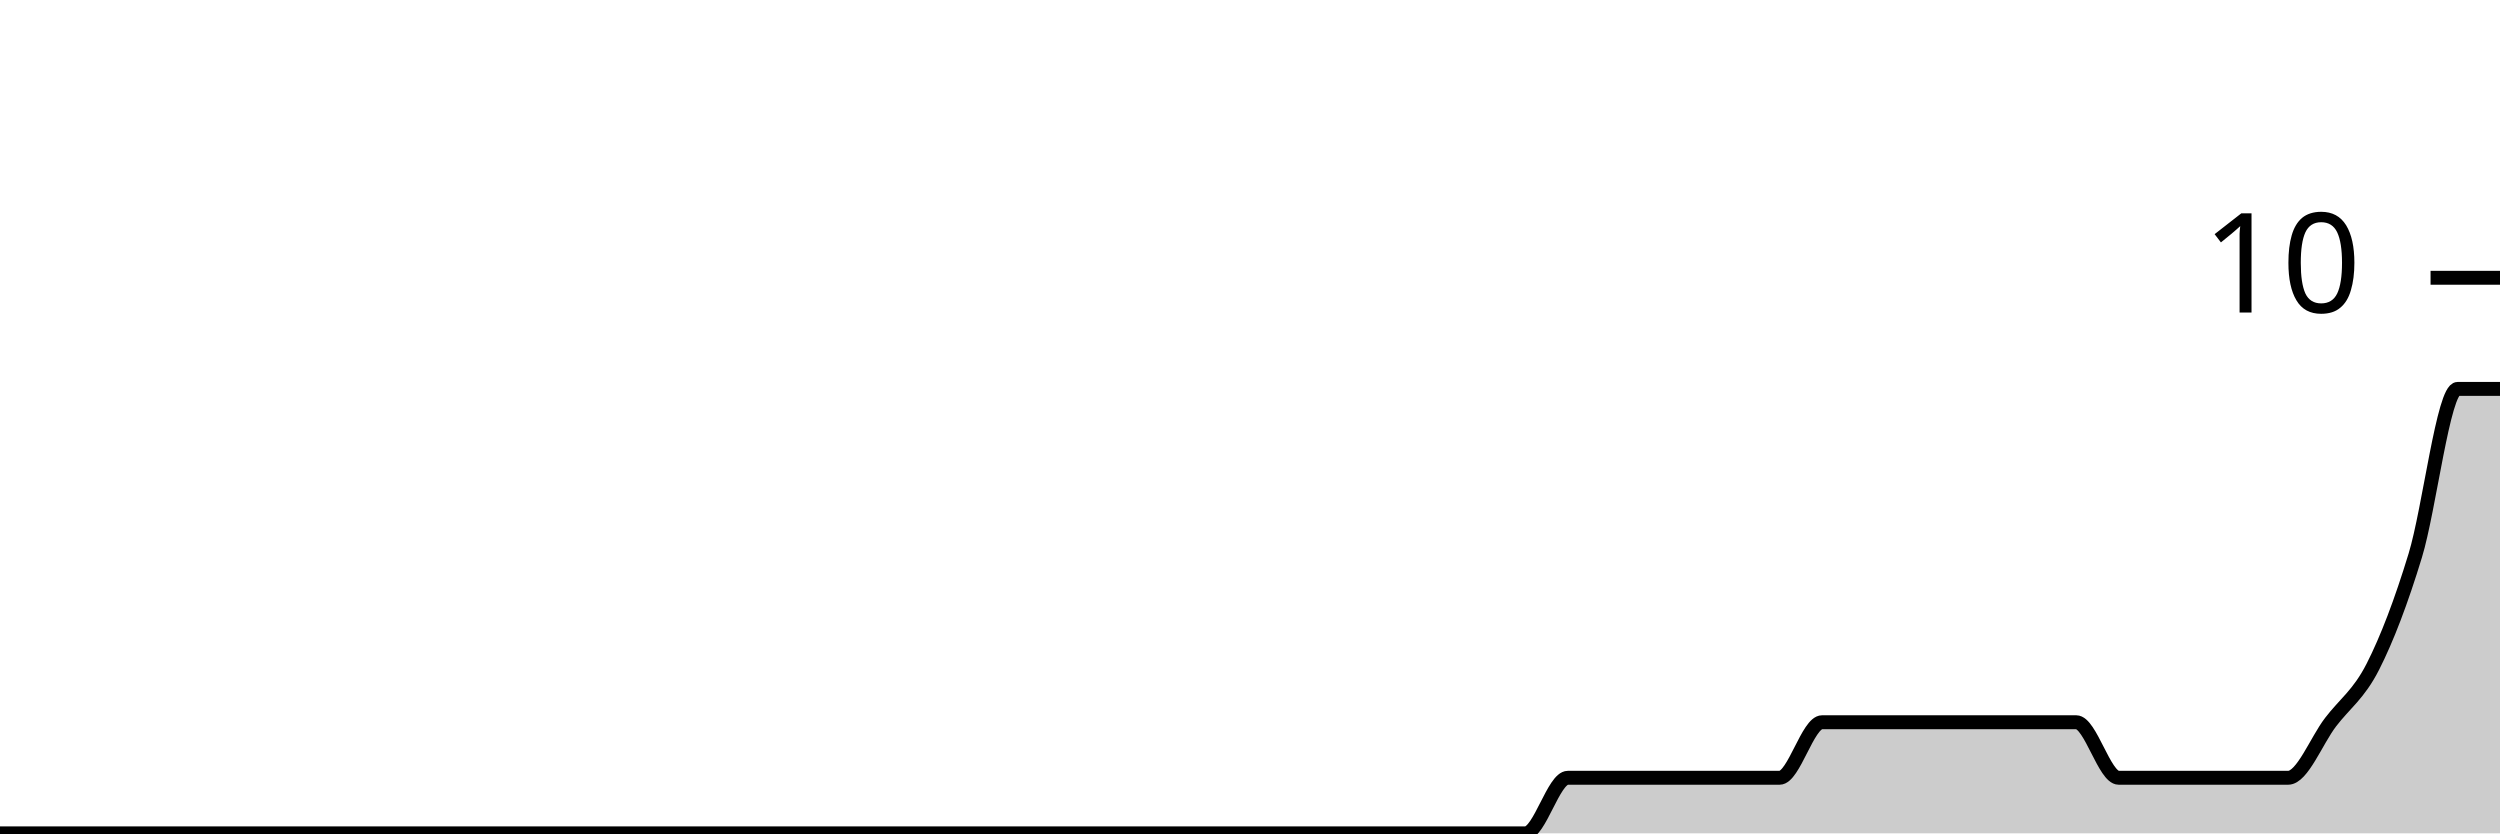
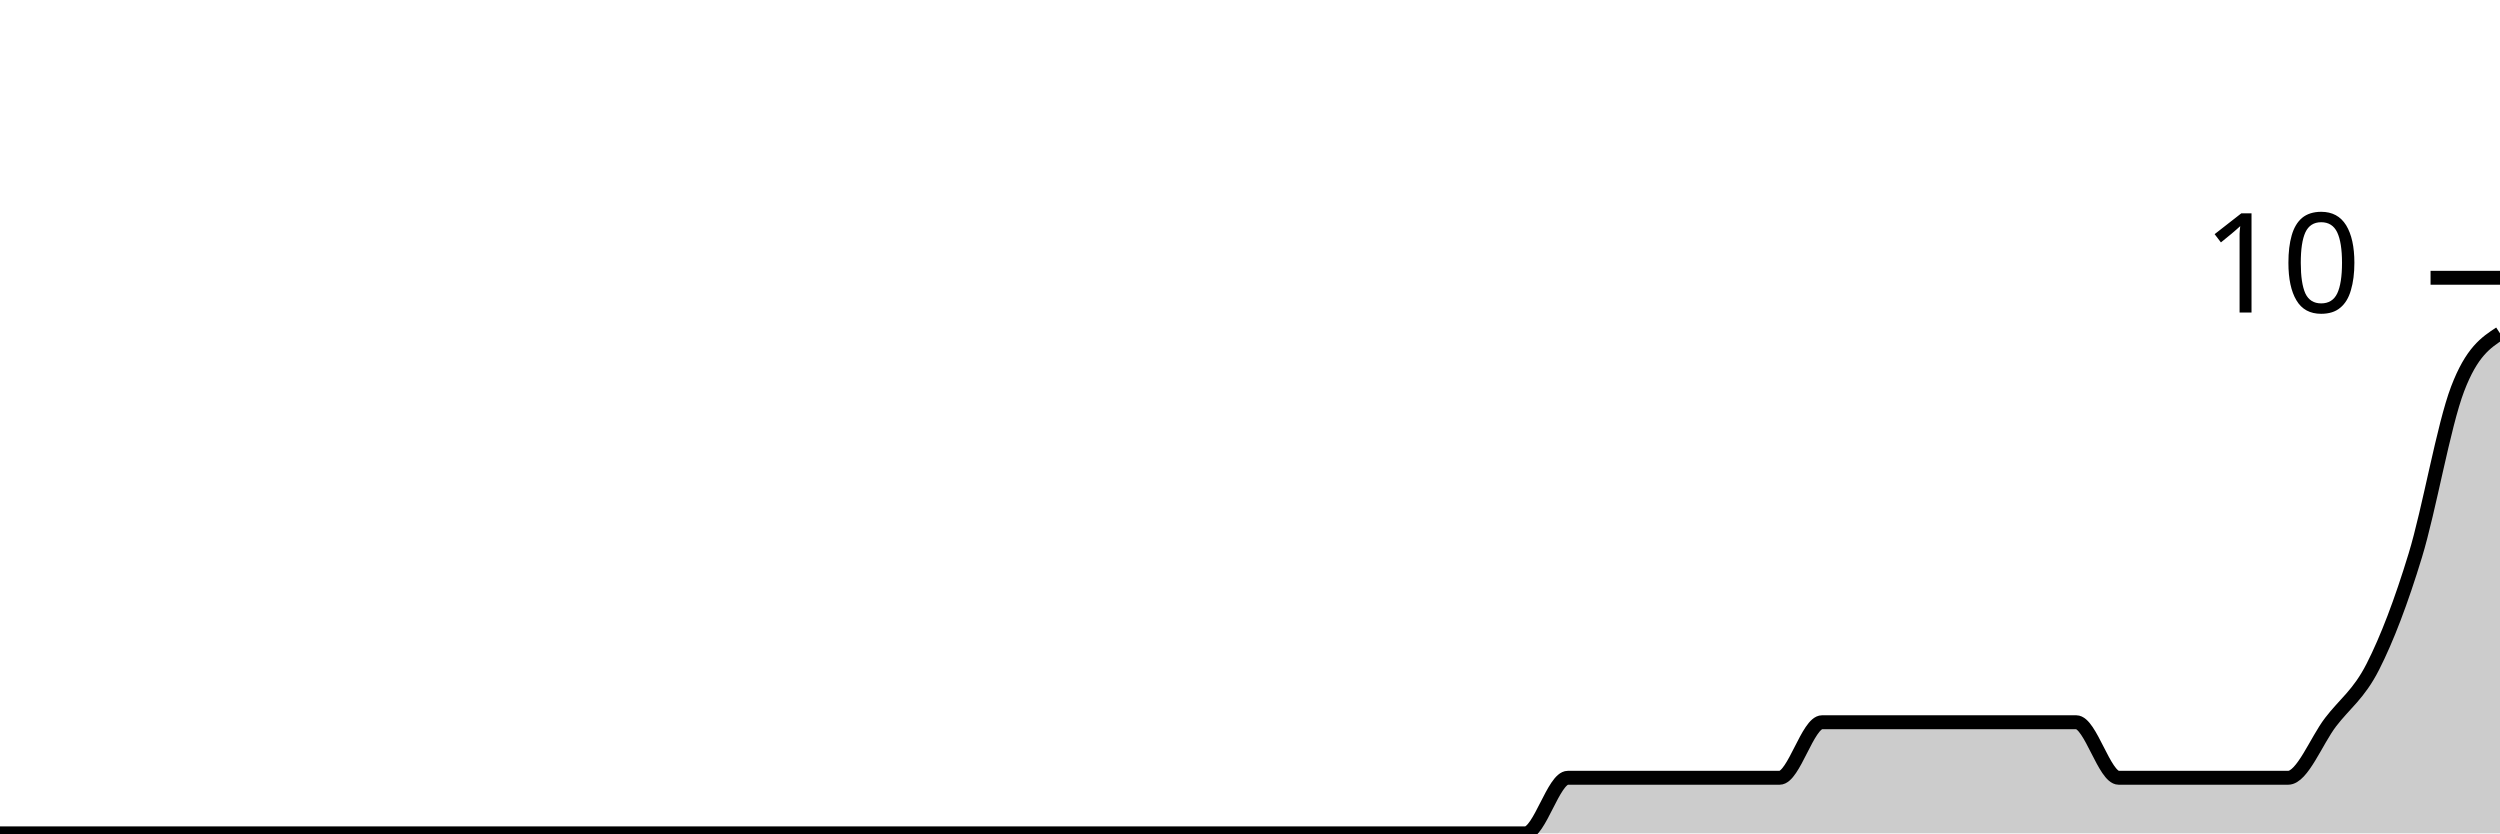
<svg xmlns="http://www.w3.org/2000/svg" viewBox="0 0 180 60">
  <g transform="translate(0,20)">
-     <path class="area" fill="rgba(0, 0, 0, 0.2)" d="M0,40C1.017,40,2.034,40,3.051,40C4.068,40,5.085,40,6.102,40C7.119,40,8.136,40,9.153,40C10.169,40,11.186,40,12.203,40C13.22,40,14.237,40,15.254,40C16.271,40,17.288,40,18.305,40C19.322,40,20.339,40,21.356,40C22.373,40,23.39,40,24.407,40C25.424,40,26.441,40,27.458,40C28.475,40,29.492,40,30.508,40C31.525,40,32.542,40,33.559,40C34.576,40,35.593,40,36.61,40C37.627,40,38.644,40,39.661,40C40.678,40,41.695,40,42.712,40C43.729,40,44.746,40,45.763,40C46.78,40,47.797,40,48.814,40C49.831,40,50.847,40,51.864,40C52.881,40,53.898,40,54.915,40C55.932,40,56.949,40,57.966,40C58.983,40,60,40,61.017,40C62.034,40,63.051,40,64.068,40C65.085,40,66.102,40,67.119,40C68.136,40,69.153,40,70.169,40C71.186,40,72.203,40,73.22,40C74.237,40,75.254,40,76.271,40C77.288,40,78.305,40,79.322,40C80.339,40,81.356,40,82.373,40C83.39,40,84.407,40,85.424,40C86.441,40,87.458,40,88.475,40C89.492,40,90.508,40,91.525,40C92.542,40,93.559,40,94.576,40C95.593,40,96.61,40,97.627,40C98.644,40,99.661,40,100.678,40C101.695,40,102.712,40,103.729,40C104.746,40,105.763,40,106.78,40C107.797,40,108.814,40,109.831,40C110.847,40,111.864,36,112.881,36C113.898,36,114.915,36,115.932,36C116.949,36,117.966,36,118.983,36C120,36,121.017,36,122.034,36C123.051,36,124.068,36,125.085,36C126.102,36,127.119,36,128.136,36C129.153,36,130.169,32,131.186,32C132.203,32,133.22,32,134.237,32C135.254,32,136.271,32,137.288,32C138.305,32,139.322,32,140.339,32C141.356,32,142.373,32,143.39,32C144.407,32,145.424,32,146.441,32C147.458,32,148.475,32,149.492,32C150.508,32,151.525,36,152.542,36C153.559,36,154.576,36,155.593,36C156.61,36,157.627,36,158.644,36C159.661,36,160.678,36,161.695,36C162.712,36,163.729,36,164.746,36C165.763,36,166.78,33.333,167.797,32C168.814,30.667,169.831,30,170.847,28C171.864,26,172.881,23.333,173.898,20C174.915,16.667,175.932,8,176.949,8C177.966,8,178.983,8,180,8L180,40C178.983,40,177.966,40,176.949,40C175.932,40,174.915,40,173.898,40C172.881,40,171.864,40,170.847,40C169.831,40,168.814,40,167.797,40C166.78,40,165.763,40,164.746,40C163.729,40,162.712,40,161.695,40C160.678,40,159.661,40,158.644,40C157.627,40,156.61,40,155.593,40C154.576,40,153.559,40,152.542,40C151.525,40,150.508,40,149.492,40C148.475,40,147.458,40,146.441,40C145.424,40,144.407,40,143.39,40C142.373,40,141.356,40,140.339,40C139.322,40,138.305,40,137.288,40C136.271,40,135.254,40,134.237,40C133.22,40,132.203,40,131.186,40C130.169,40,129.153,40,128.136,40C127.119,40,126.102,40,125.085,40C124.068,40,123.051,40,122.034,40C121.017,40,120,40,118.983,40C117.966,40,116.949,40,115.932,40C114.915,40,113.898,40,112.881,40C111.864,40,110.847,40,109.831,40C108.814,40,107.797,40,106.78,40C105.763,40,104.746,40,103.729,40C102.712,40,101.695,40,100.678,40C99.661,40,98.644,40,97.627,40C96.61,40,95.593,40,94.576,40C93.559,40,92.542,40,91.525,40C90.508,40,89.492,40,88.475,40C87.458,40,86.441,40,85.424,40C84.407,40,83.39,40,82.373,40C81.356,40,80.339,40,79.322,40C78.305,40,77.288,40,76.271,40C75.254,40,74.237,40,73.22,40C72.203,40,71.186,40,70.169,40C69.153,40,68.136,40,67.119,40C66.102,40,65.085,40,64.068,40C63.051,40,62.034,40,61.017,40C60,40,58.983,40,57.966,40C56.949,40,55.932,40,54.915,40C53.898,40,52.881,40,51.864,40C50.847,40,49.831,40,48.814,40C47.797,40,46.78,40,45.763,40C44.746,40,43.729,40,42.712,40C41.695,40,40.678,40,39.661,40C38.644,40,37.627,40,36.61,40C35.593,40,34.576,40,33.559,40C32.542,40,31.525,40,30.508,40C29.492,40,28.475,40,27.458,40C26.441,40,25.424,40,24.407,40C23.39,40,22.373,40,21.356,40C20.339,40,19.322,40,18.305,40C17.288,40,16.271,40,15.254,40C14.237,40,13.22,40,12.203,40C11.186,40,10.169,40,9.153,40C8.136,40,7.119,40,6.102,40C5.085,40,4.068,40,3.051,40C2.034,40,1.017,40,0,40Z" />
-     <path class="line" stroke="black" fill="none" d="M0,40C1.017,40,2.034,40,3.051,40C4.068,40,5.085,40,6.102,40C7.119,40,8.136,40,9.153,40C10.169,40,11.186,40,12.203,40C13.22,40,14.237,40,15.254,40C16.271,40,17.288,40,18.305,40C19.322,40,20.339,40,21.356,40C22.373,40,23.39,40,24.407,40C25.424,40,26.441,40,27.458,40C28.475,40,29.492,40,30.508,40C31.525,40,32.542,40,33.559,40C34.576,40,35.593,40,36.61,40C37.627,40,38.644,40,39.661,40C40.678,40,41.695,40,42.712,40C43.729,40,44.746,40,45.763,40C46.78,40,47.797,40,48.814,40C49.831,40,50.847,40,51.864,40C52.881,40,53.898,40,54.915,40C55.932,40,56.949,40,57.966,40C58.983,40,60,40,61.017,40C62.034,40,63.051,40,64.068,40C65.085,40,66.102,40,67.119,40C68.136,40,69.153,40,70.169,40C71.186,40,72.203,40,73.22,40C74.237,40,75.254,40,76.271,40C77.288,40,78.305,40,79.322,40C80.339,40,81.356,40,82.373,40C83.39,40,84.407,40,85.424,40C86.441,40,87.458,40,88.475,40C89.492,40,90.508,40,91.525,40C92.542,40,93.559,40,94.576,40C95.593,40,96.61,40,97.627,40C98.644,40,99.661,40,100.678,40C101.695,40,102.712,40,103.729,40C104.746,40,105.763,40,106.78,40C107.797,40,108.814,40,109.831,40C110.847,40,111.864,36,112.881,36C113.898,36,114.915,36,115.932,36C116.949,36,117.966,36,118.983,36C120,36,121.017,36,122.034,36C123.051,36,124.068,36,125.085,36C126.102,36,127.119,36,128.136,36C129.153,36,130.169,32,131.186,32C132.203,32,133.22,32,134.237,32C135.254,32,136.271,32,137.288,32C138.305,32,139.322,32,140.339,32C141.356,32,142.373,32,143.39,32C144.407,32,145.424,32,146.441,32C147.458,32,148.475,32,149.492,32C150.508,32,151.525,36,152.542,36C153.559,36,154.576,36,155.593,36C156.61,36,157.627,36,158.644,36C159.661,36,160.678,36,161.695,36C162.712,36,163.729,36,164.746,36C165.763,36,166.78,33.333,167.797,32C168.814,30.667,169.831,30,170.847,28C171.864,26,172.881,23.333,173.898,20C174.915,16.667,175.932,8,176.949,8C177.966,8,178.983,8,180,8" />
+     <path class="area" fill="rgba(0, 0, 0, 0.2)" d="M0,40C1.017,40,2.034,40,3.051,40C4.068,40,5.085,40,6.102,40C7.119,40,8.136,40,9.153,40C10.169,40,11.186,40,12.203,40C13.22,40,14.237,40,15.254,40C16.271,40,17.288,40,18.305,40C19.322,40,20.339,40,21.356,40C22.373,40,23.39,40,24.407,40C25.424,40,26.441,40,27.458,40C28.475,40,29.492,40,30.508,40C31.525,40,32.542,40,33.559,40C34.576,40,35.593,40,36.61,40C37.627,40,38.644,40,39.661,40C40.678,40,41.695,40,42.712,40C43.729,40,44.746,40,45.763,40C46.78,40,47.797,40,48.814,40C49.831,40,50.847,40,51.864,40C52.881,40,53.898,40,54.915,40C55.932,40,56.949,40,57.966,40C58.983,40,60,40,61.017,40C62.034,40,63.051,40,64.068,40C65.085,40,66.102,40,67.119,40C68.136,40,69.153,40,70.169,40C71.186,40,72.203,40,73.22,40C74.237,40,75.254,40,76.271,40C77.288,40,78.305,40,79.322,40C80.339,40,81.356,40,82.373,40C83.39,40,84.407,40,85.424,40C86.441,40,87.458,40,88.475,40C89.492,40,90.508,40,91.525,40C92.542,40,93.559,40,94.576,40C95.593,40,96.61,40,97.627,40C98.644,40,99.661,40,100.678,40C101.695,40,102.712,40,103.729,40C104.746,40,105.763,40,106.78,40C107.797,40,108.814,40,109.831,40C110.847,40,111.864,36,112.881,36C113.898,36,114.915,36,115.932,36C116.949,36,117.966,36,118.983,36C120,36,121.017,36,122.034,36C123.051,36,124.068,36,125.085,36C126.102,36,127.119,36,128.136,36C129.153,36,130.169,32,131.186,32C132.203,32,133.22,32,134.237,32C135.254,32,136.271,32,137.288,32C138.305,32,139.322,32,140.339,32C141.356,32,142.373,32,143.39,32C144.407,32,145.424,32,146.441,32C147.458,32,148.475,32,149.492,32C150.508,32,151.525,36,152.542,36C153.559,36,154.576,36,155.593,36C156.61,36,157.627,36,158.644,36C159.661,36,160.678,36,161.695,36C162.712,36,163.729,36,164.746,36C165.763,36,166.78,33.333,167.797,32C168.814,30.667,169.831,30,170.847,28C171.864,26,172.881,23.333,173.898,20C174.915,16.667,175.932,10.667,176.949,8C177.966,5.333,178.983,4.667,180,4L180,40C178.983,40,177.966,40,176.949,40C175.932,40,174.915,40,173.898,40C172.881,40,171.864,40,170.847,40C169.831,40,168.814,40,167.797,40C166.78,40,165.763,40,164.746,40C163.729,40,162.712,40,161.695,40C160.678,40,159.661,40,158.644,40C157.627,40,156.61,40,155.593,40C154.576,40,153.559,40,152.542,40C151.525,40,150.508,40,149.492,40C148.475,40,147.458,40,146.441,40C145.424,40,144.407,40,143.39,40C142.373,40,141.356,40,140.339,40C139.322,40,138.305,40,137.288,40C136.271,40,135.254,40,134.237,40C133.22,40,132.203,40,131.186,40C130.169,40,129.153,40,128.136,40C127.119,40,126.102,40,125.085,40C124.068,40,123.051,40,122.034,40C121.017,40,120,40,118.983,40C117.966,40,116.949,40,115.932,40C114.915,40,113.898,40,112.881,40C111.864,40,110.847,40,109.831,40C108.814,40,107.797,40,106.78,40C105.763,40,104.746,40,103.729,40C102.712,40,101.695,40,100.678,40C99.661,40,98.644,40,97.627,40C96.61,40,95.593,40,94.576,40C93.559,40,92.542,40,91.525,40C90.508,40,89.492,40,88.475,40C87.458,40,86.441,40,85.424,40C84.407,40,83.39,40,82.373,40C81.356,40,80.339,40,79.322,40C78.305,40,77.288,40,76.271,40C75.254,40,74.237,40,73.22,40C72.203,40,71.186,40,70.169,40C69.153,40,68.136,40,67.119,40C66.102,40,65.085,40,64.068,40C63.051,40,62.034,40,61.017,40C60,40,58.983,40,57.966,40C56.949,40,55.932,40,54.915,40C53.898,40,52.881,40,51.864,40C50.847,40,49.831,40,48.814,40C47.797,40,46.78,40,45.763,40C44.746,40,43.729,40,42.712,40C41.695,40,40.678,40,39.661,40C38.644,40,37.627,40,36.61,40C35.593,40,34.576,40,33.559,40C32.542,40,31.525,40,30.508,40C29.492,40,28.475,40,27.458,40C26.441,40,25.424,40,24.407,40C23.39,40,22.373,40,21.356,40C20.339,40,19.322,40,18.305,40C17.288,40,16.271,40,15.254,40C14.237,40,13.22,40,12.203,40C11.186,40,10.169,40,9.153,40C8.136,40,7.119,40,6.102,40C5.085,40,4.068,40,3.051,40C2.034,40,1.017,40,0,40Z" />
+     <path class="line" stroke="black" fill="none" d="M0,40C1.017,40,2.034,40,3.051,40C4.068,40,5.085,40,6.102,40C7.119,40,8.136,40,9.153,40C10.169,40,11.186,40,12.203,40C13.22,40,14.237,40,15.254,40C16.271,40,17.288,40,18.305,40C19.322,40,20.339,40,21.356,40C22.373,40,23.39,40,24.407,40C25.424,40,26.441,40,27.458,40C28.475,40,29.492,40,30.508,40C31.525,40,32.542,40,33.559,40C34.576,40,35.593,40,36.61,40C37.627,40,38.644,40,39.661,40C40.678,40,41.695,40,42.712,40C43.729,40,44.746,40,45.763,40C46.78,40,47.797,40,48.814,40C49.831,40,50.847,40,51.864,40C52.881,40,53.898,40,54.915,40C55.932,40,56.949,40,57.966,40C58.983,40,60,40,61.017,40C62.034,40,63.051,40,64.068,40C65.085,40,66.102,40,67.119,40C68.136,40,69.153,40,70.169,40C71.186,40,72.203,40,73.22,40C74.237,40,75.254,40,76.271,40C77.288,40,78.305,40,79.322,40C80.339,40,81.356,40,82.373,40C83.39,40,84.407,40,85.424,40C86.441,40,87.458,40,88.475,40C89.492,40,90.508,40,91.525,40C92.542,40,93.559,40,94.576,40C95.593,40,96.61,40,97.627,40C98.644,40,99.661,40,100.678,40C101.695,40,102.712,40,103.729,40C104.746,40,105.763,40,106.78,40C107.797,40,108.814,40,109.831,40C110.847,40,111.864,36,112.881,36C113.898,36,114.915,36,115.932,36C116.949,36,117.966,36,118.983,36C120,36,121.017,36,122.034,36C123.051,36,124.068,36,125.085,36C126.102,36,127.119,36,128.136,36C129.153,36,130.169,32,131.186,32C132.203,32,133.22,32,134.237,32C135.254,32,136.271,32,137.288,32C138.305,32,139.322,32,140.339,32C141.356,32,142.373,32,143.39,32C144.407,32,145.424,32,146.441,32C147.458,32,148.475,32,149.492,32C150.508,32,151.525,36,152.542,36C153.559,36,154.576,36,155.593,36C156.61,36,157.627,36,158.644,36C159.661,36,160.678,36,161.695,36C162.712,36,163.729,36,164.746,36C165.763,36,166.78,33.333,167.797,32C168.814,30.667,169.831,30,170.847,28C171.864,26,172.881,23.333,173.898,20C174.915,16.667,175.932,10.667,176.949,8C177.966,5.333,178.983,4.667,180,4" />
    <path class="axis-ceiling" stroke-width="1" stroke="black" fill="none" d="M175,0L180,0" />
    <text class="axis-ceiling-label" font-family="sans-serif" text-anchor="end" font-size="10px" x="170" y="2.5">10</text>
  </g>
</svg>
